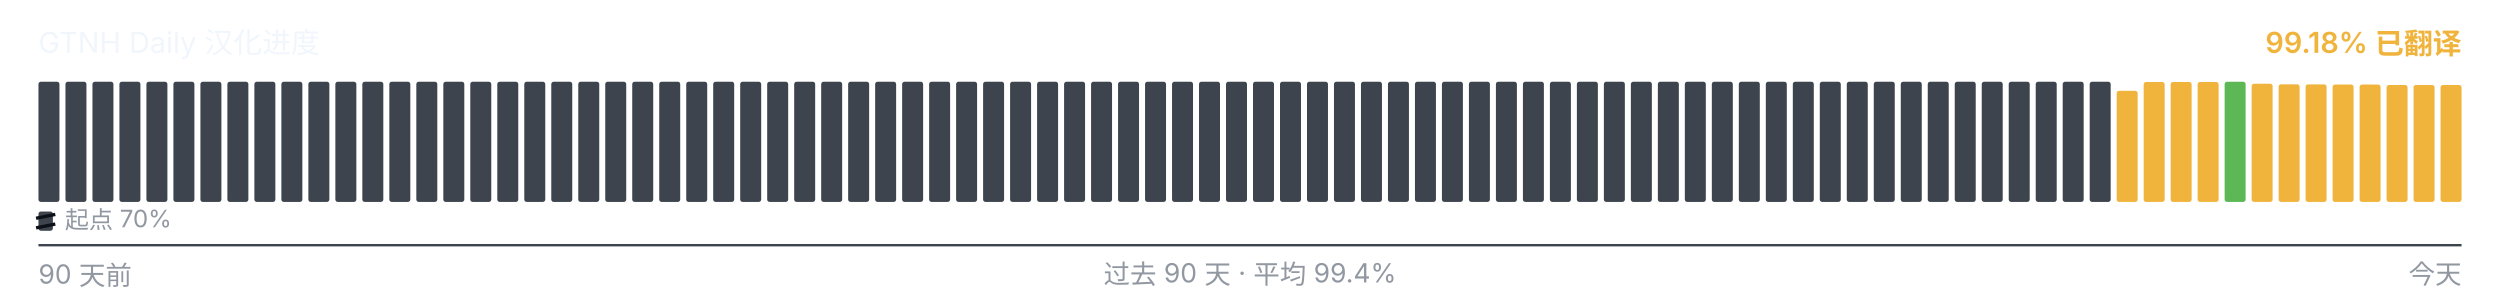
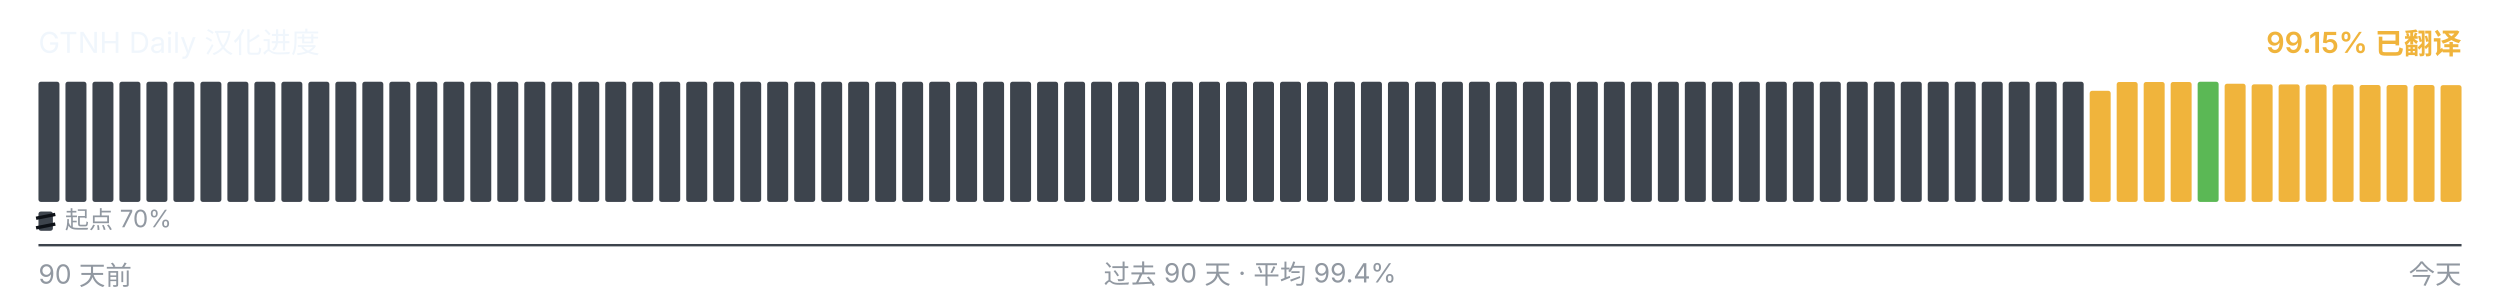
<svg xmlns="http://www.w3.org/2000/svg" viewBox="0 0 1040 128" width="1040" height="128" role="img" aria-label="GTNH Daily 汉化进度">
  <g font-family="-apple-system, BlinkMacSystemFont, &quot;Segoe UI&quot;, &quot;PingFang SC&quot;, &quot;Hiragino Sans GB&quot;, &quot;Microsoft YaHei&quot;, &quot;Source Han Sans SC&quot;, sans-serif" font-size="12">
    <text x="16" y="22" fill="#f0f6fc">GTNH Daily 汉化进度</text>
-     <text x="1024" y="22" text-anchor="end" fill="#F0B43C" font-weight="600">99.18% 已翻译</text>
+     <text x="1024" y="22" text-anchor="end" fill="#F0B43C" font-weight="600">99.15% 已翻译</text>
  </g>
  <g>
    <rect x="16.00" y="34.00" width="8.73" height="50.00" rx="1" ry="1" fill="#3d444d" />
    <rect x="27.23" y="34.00" width="8.73" height="50.00" rx="1" ry="1" fill="#3d444d" />
    <rect x="38.46" y="34.00" width="8.73" height="50.00" rx="1" ry="1" fill="#3d444d" />
    <rect x="49.68" y="34.00" width="8.73" height="50.00" rx="1" ry="1" fill="#3d444d" />
    <rect x="60.91" y="34.00" width="8.73" height="50.00" rx="1" ry="1" fill="#3d444d" />
    <rect x="72.14" y="34.00" width="8.73" height="50.00" rx="1" ry="1" fill="#3d444d" />
    <rect x="83.37" y="34.00" width="8.73" height="50.00" rx="1" ry="1" fill="#3d444d" />
    <rect x="94.59" y="34.00" width="8.73" height="50.00" rx="1" ry="1" fill="#3d444d" />
    <rect x="105.82" y="34.00" width="8.73" height="50.00" rx="1" ry="1" fill="#3d444d" />
    <rect x="117.05" y="34.00" width="8.73" height="50.00" rx="1" ry="1" fill="#3d444d" />
    <rect x="128.28" y="34.00" width="8.73" height="50.00" rx="1" ry="1" fill="#3d444d" />
    <rect x="139.51" y="34.00" width="8.73" height="50.00" rx="1" ry="1" fill="#3d444d" />
    <rect x="150.73" y="34.00" width="8.73" height="50.00" rx="1" ry="1" fill="#3d444d" />
    <rect x="161.96" y="34.00" width="8.73" height="50.00" rx="1" ry="1" fill="#3d444d" />
    <rect x="173.19" y="34.00" width="8.73" height="50.00" rx="1" ry="1" fill="#3d444d" />
    <rect x="184.42" y="34.00" width="8.73" height="50.00" rx="1" ry="1" fill="#3d444d" />
    <rect x="195.64" y="34.00" width="8.73" height="50.00" rx="1" ry="1" fill="#3d444d" />
    <rect x="206.87" y="34.00" width="8.73" height="50.00" rx="1" ry="1" fill="#3d444d" />
    <rect x="218.10" y="34.00" width="8.73" height="50.00" rx="1" ry="1" fill="#3d444d" />
    <rect x="229.33" y="34.00" width="8.73" height="50.00" rx="1" ry="1" fill="#3d444d" />
    <rect x="240.56" y="34.00" width="8.73" height="50.00" rx="1" ry="1" fill="#3d444d" />
    <rect x="251.78" y="34.00" width="8.73" height="50.00" rx="1" ry="1" fill="#3d444d" />
    <rect x="263.01" y="34.00" width="8.73" height="50.00" rx="1" ry="1" fill="#3d444d" />
    <rect x="274.24" y="34.00" width="8.73" height="50.00" rx="1" ry="1" fill="#3d444d" />
    <rect x="285.47" y="34.00" width="8.73" height="50.00" rx="1" ry="1" fill="#3d444d" />
    <rect x="296.69" y="34.00" width="8.73" height="50.00" rx="1" ry="1" fill="#3d444d" />
    <rect x="307.92" y="34.00" width="8.73" height="50.00" rx="1" ry="1" fill="#3d444d" />
    <rect x="319.15" y="34.00" width="8.73" height="50.00" rx="1" ry="1" fill="#3d444d" />
    <rect x="330.38" y="34.00" width="8.73" height="50.00" rx="1" ry="1" fill="#3d444d" />
    <rect x="341.61" y="34.00" width="8.73" height="50.00" rx="1" ry="1" fill="#3d444d" />
    <rect x="352.83" y="34.00" width="8.73" height="50.00" rx="1" ry="1" fill="#3d444d" />
    <rect x="364.06" y="34.00" width="8.73" height="50.00" rx="1" ry="1" fill="#3d444d" />
    <rect x="375.29" y="34.00" width="8.73" height="50.00" rx="1" ry="1" fill="#3d444d" />
    <rect x="386.52" y="34.00" width="8.73" height="50.00" rx="1" ry="1" fill="#3d444d" />
    <rect x="397.74" y="34.00" width="8.73" height="50.00" rx="1" ry="1" fill="#3d444d" />
    <rect x="408.97" y="34.00" width="8.73" height="50.00" rx="1" ry="1" fill="#3d444d" />
    <rect x="420.20" y="34.00" width="8.73" height="50.00" rx="1" ry="1" fill="#3d444d" />
    <rect x="431.43" y="34.00" width="8.73" height="50.00" rx="1" ry="1" fill="#3d444d" />
    <rect x="442.66" y="34.00" width="8.73" height="50.00" rx="1" ry="1" fill="#3d444d" />
    <rect x="453.88" y="34.00" width="8.73" height="50.00" rx="1" ry="1" fill="#3d444d" />
    <rect x="465.11" y="34.00" width="8.73" height="50.00" rx="1" ry="1" fill="#3d444d" />
    <rect x="476.34" y="34.00" width="8.73" height="50.00" rx="1" ry="1" fill="#3d444d" />
    <rect x="487.57" y="34.00" width="8.73" height="50.00" rx="1" ry="1" fill="#3d444d" />
    <rect x="498.79" y="34.00" width="8.73" height="50.00" rx="1" ry="1" fill="#3d444d" />
    <rect x="510.02" y="34.00" width="8.73" height="50.00" rx="1" ry="1" fill="#3d444d" />
    <rect x="521.25" y="34.00" width="8.73" height="50.00" rx="1" ry="1" fill="#3d444d" />
    <rect x="532.48" y="34.00" width="8.73" height="50.00" rx="1" ry="1" fill="#3d444d" />
    <rect x="543.71" y="34.00" width="8.73" height="50.00" rx="1" ry="1" fill="#3d444d" />
    <rect x="554.93" y="34.00" width="8.73" height="50.00" rx="1" ry="1" fill="#3d444d" />
    <rect x="566.16" y="34.00" width="8.73" height="50.00" rx="1" ry="1" fill="#3d444d" />
    <rect x="577.39" y="34.00" width="8.73" height="50.00" rx="1" ry="1" fill="#3d444d" />
    <rect x="588.62" y="34.00" width="8.73" height="50.00" rx="1" ry="1" fill="#3d444d" />
    <rect x="599.84" y="34.00" width="8.73" height="50.00" rx="1" ry="1" fill="#3d444d" />
    <rect x="611.07" y="34.00" width="8.73" height="50.00" rx="1" ry="1" fill="#3d444d" />
    <rect x="622.30" y="34.00" width="8.73" height="50.00" rx="1" ry="1" fill="#3d444d" />
    <rect x="633.53" y="34.00" width="8.73" height="50.00" rx="1" ry="1" fill="#3d444d" />
    <rect x="644.76" y="34.00" width="8.73" height="50.00" rx="1" ry="1" fill="#3d444d" />
    <rect x="655.98" y="34.00" width="8.73" height="50.00" rx="1" ry="1" fill="#3d444d" />
    <rect x="667.21" y="34.00" width="8.73" height="50.00" rx="1" ry="1" fill="#3d444d" />
    <rect x="678.44" y="34.00" width="8.73" height="50.00" rx="1" ry="1" fill="#3d444d" />
    <rect x="689.67" y="34.00" width="8.73" height="50.00" rx="1" ry="1" fill="#3d444d" />
    <rect x="700.89" y="34.00" width="8.73" height="50.00" rx="1" ry="1" fill="#3d444d" />
    <rect x="712.12" y="34.00" width="8.73" height="50.00" rx="1" ry="1" fill="#3d444d" />
    <rect x="723.35" y="34.00" width="8.73" height="50.00" rx="1" ry="1" fill="#3d444d" />
    <rect x="734.58" y="34.00" width="8.73" height="50.00" rx="1" ry="1" fill="#3d444d" />
    <rect x="745.81" y="34.00" width="8.73" height="50.00" rx="1" ry="1" fill="#3d444d" />
    <rect x="757.03" y="34.00" width="8.73" height="50.00" rx="1" ry="1" fill="#3d444d" />
    <rect x="768.26" y="34.00" width="8.73" height="50.00" rx="1" ry="1" fill="#3d444d" />
    <rect x="779.49" y="34.00" width="8.73" height="50.00" rx="1" ry="1" fill="#3d444d" />
    <rect x="790.72" y="34.00" width="8.73" height="50.00" rx="1" ry="1" fill="#3d444d" />
    <rect x="801.94" y="34.00" width="8.73" height="50.00" rx="1" ry="1" fill="#3d444d" />
    <rect x="813.17" y="34.00" width="8.73" height="50.00" rx="1" ry="1" fill="#3d444d" />
    <rect x="824.40" y="34.00" width="8.73" height="50.00" rx="1" ry="1" fill="#3d444d" />
    <rect x="835.63" y="34.00" width="8.73" height="50.00" rx="1" ry="1" fill="#3d444d" />
    <rect x="846.86" y="34.00" width="8.73" height="50.00" rx="1" ry="1" fill="#3d444d" />
    <rect x="858.08" y="34.00" width="8.73" height="50.00" rx="1" ry="1" fill="#3d444d" />
-     <rect x="869.31" y="34.00" width="8.73" height="50.00" rx="1" ry="1" fill="#3d444d" />
-     <rect x="880.54" y="37.77" width="8.73" height="46.23" rx="1" ry="1" fill="#F0B43C" />
+     <rect x="869.31" y="37.77" width="8.73" height="46.23" rx="1" ry="1" fill="#F0B43C" />
+     <rect x="880.54" y="34.10" width="8.73" height="49.90" rx="1" ry="1" fill="#F0B43C" />
    <rect x="891.77" y="34.10" width="8.73" height="49.90" rx="1" ry="1" fill="#F0B43C" />
    <rect x="902.99" y="34.10" width="8.73" height="49.90" rx="1" ry="1" fill="#F0B43C" />
-     <rect x="914.22" y="34.10" width="8.73" height="49.90" rx="1" ry="1" fill="#F0B43C" />
-     <rect x="925.45" y="34.00" width="8.73" height="50.00" rx="1" ry="1" fill="#5BB855" />
-     <rect x="936.68" y="34.83" width="8.73" height="49.17" rx="1" ry="1" fill="#F0B43C" />
-     <rect x="947.91" y="35.08" width="8.73" height="48.92" rx="1" ry="1" fill="#F0B43C" />
-     <rect x="959.13" y="35.10" width="8.73" height="48.90" rx="1" ry="1" fill="#F0B43C" />
-     <rect x="970.36" y="35.17" width="8.73" height="48.83" rx="1" ry="1" fill="#F0B43C" />
-     <rect x="981.59" y="35.18" width="8.73" height="48.82" rx="1" ry="1" fill="#F0B43C" />
+     <rect x="914.22" y="34.00" width="8.73" height="50.00" rx="1" ry="1" fill="#5BB855" />
+     <rect x="925.45" y="34.83" width="8.73" height="49.17" rx="1" ry="1" fill="#F0B43C" />
+     <rect x="936.68" y="35.08" width="8.73" height="48.92" rx="1" ry="1" fill="#F0B43C" />
+     <rect x="947.91" y="35.10" width="8.73" height="48.90" rx="1" ry="1" fill="#F0B43C" />
+     <rect x="959.13" y="35.17" width="8.73" height="48.83" rx="1" ry="1" fill="#F0B43C" />
+     <rect x="970.36" y="35.18" width="8.73" height="48.82" rx="1" ry="1" fill="#F0B43C" />
+     <rect x="981.59" y="35.35" width="8.73" height="48.65" rx="1" ry="1" fill="#F0B43C" />
    <rect x="992.82" y="35.35" width="8.73" height="48.65" rx="1" ry="1" fill="#F0B43C" />
-     <rect x="1004.04" y="35.35" width="8.73" height="48.65" rx="1" ry="1" fill="#F0B43C" />
-     <rect x="1015.27" y="35.37" width="8.73" height="48.63" rx="1" ry="1" fill="#F0B43C" />
+     <rect x="1004.04" y="35.37" width="8.73" height="48.63" rx="1" ry="1" fill="#F0B43C" />
+     <rect x="1015.27" y="35.42" width="8.73" height="48.58" rx="1" ry="1" fill="#F0B43C" />
  </g>
  <g aria-hidden="true">
    <rect x="16" y="88" width="6" height="8" rx="1" fill="#3d444d" />
    <line x1="15" y1="90.80" x2="23" y2="89.20" stroke="#0d1117" stroke-width="1.4" />
    <line x1="15" y1="94.80" x2="23" y2="93.20" stroke="#0d1117" stroke-width="1.4" />
    <text x="27" y="95" font-family="-apple-system, BlinkMacSystemFont, &quot;Segoe UI&quot;, &quot;PingFang SC&quot;, &quot;Hiragino Sans GB&quot;, &quot;Microsoft YaHei&quot;, &quot;Source Han Sans SC&quot;, sans-serif" font-size="10" fill="#9198a1">起点 70%</text>
  </g>
  <line x1="16" x2="1024" y1="102" y2="102" stroke="#3d444d" stroke-width="1" />
  <g font-family="-apple-system, BlinkMacSystemFont, &quot;Segoe UI&quot;, &quot;PingFang SC&quot;, &quot;Hiragino Sans GB&quot;, &quot;Microsoft YaHei&quot;, &quot;Source Han Sans SC&quot;, sans-serif" font-size="11" fill="#9198a1">
    <text x="16" y="118">90 天前</text>
    <text x="520" y="118" text-anchor="middle">过去 90 天 · 平均 99.4%</text>
    <text x="1024" y="118" text-anchor="end">今天</text>
  </g>
</svg>
